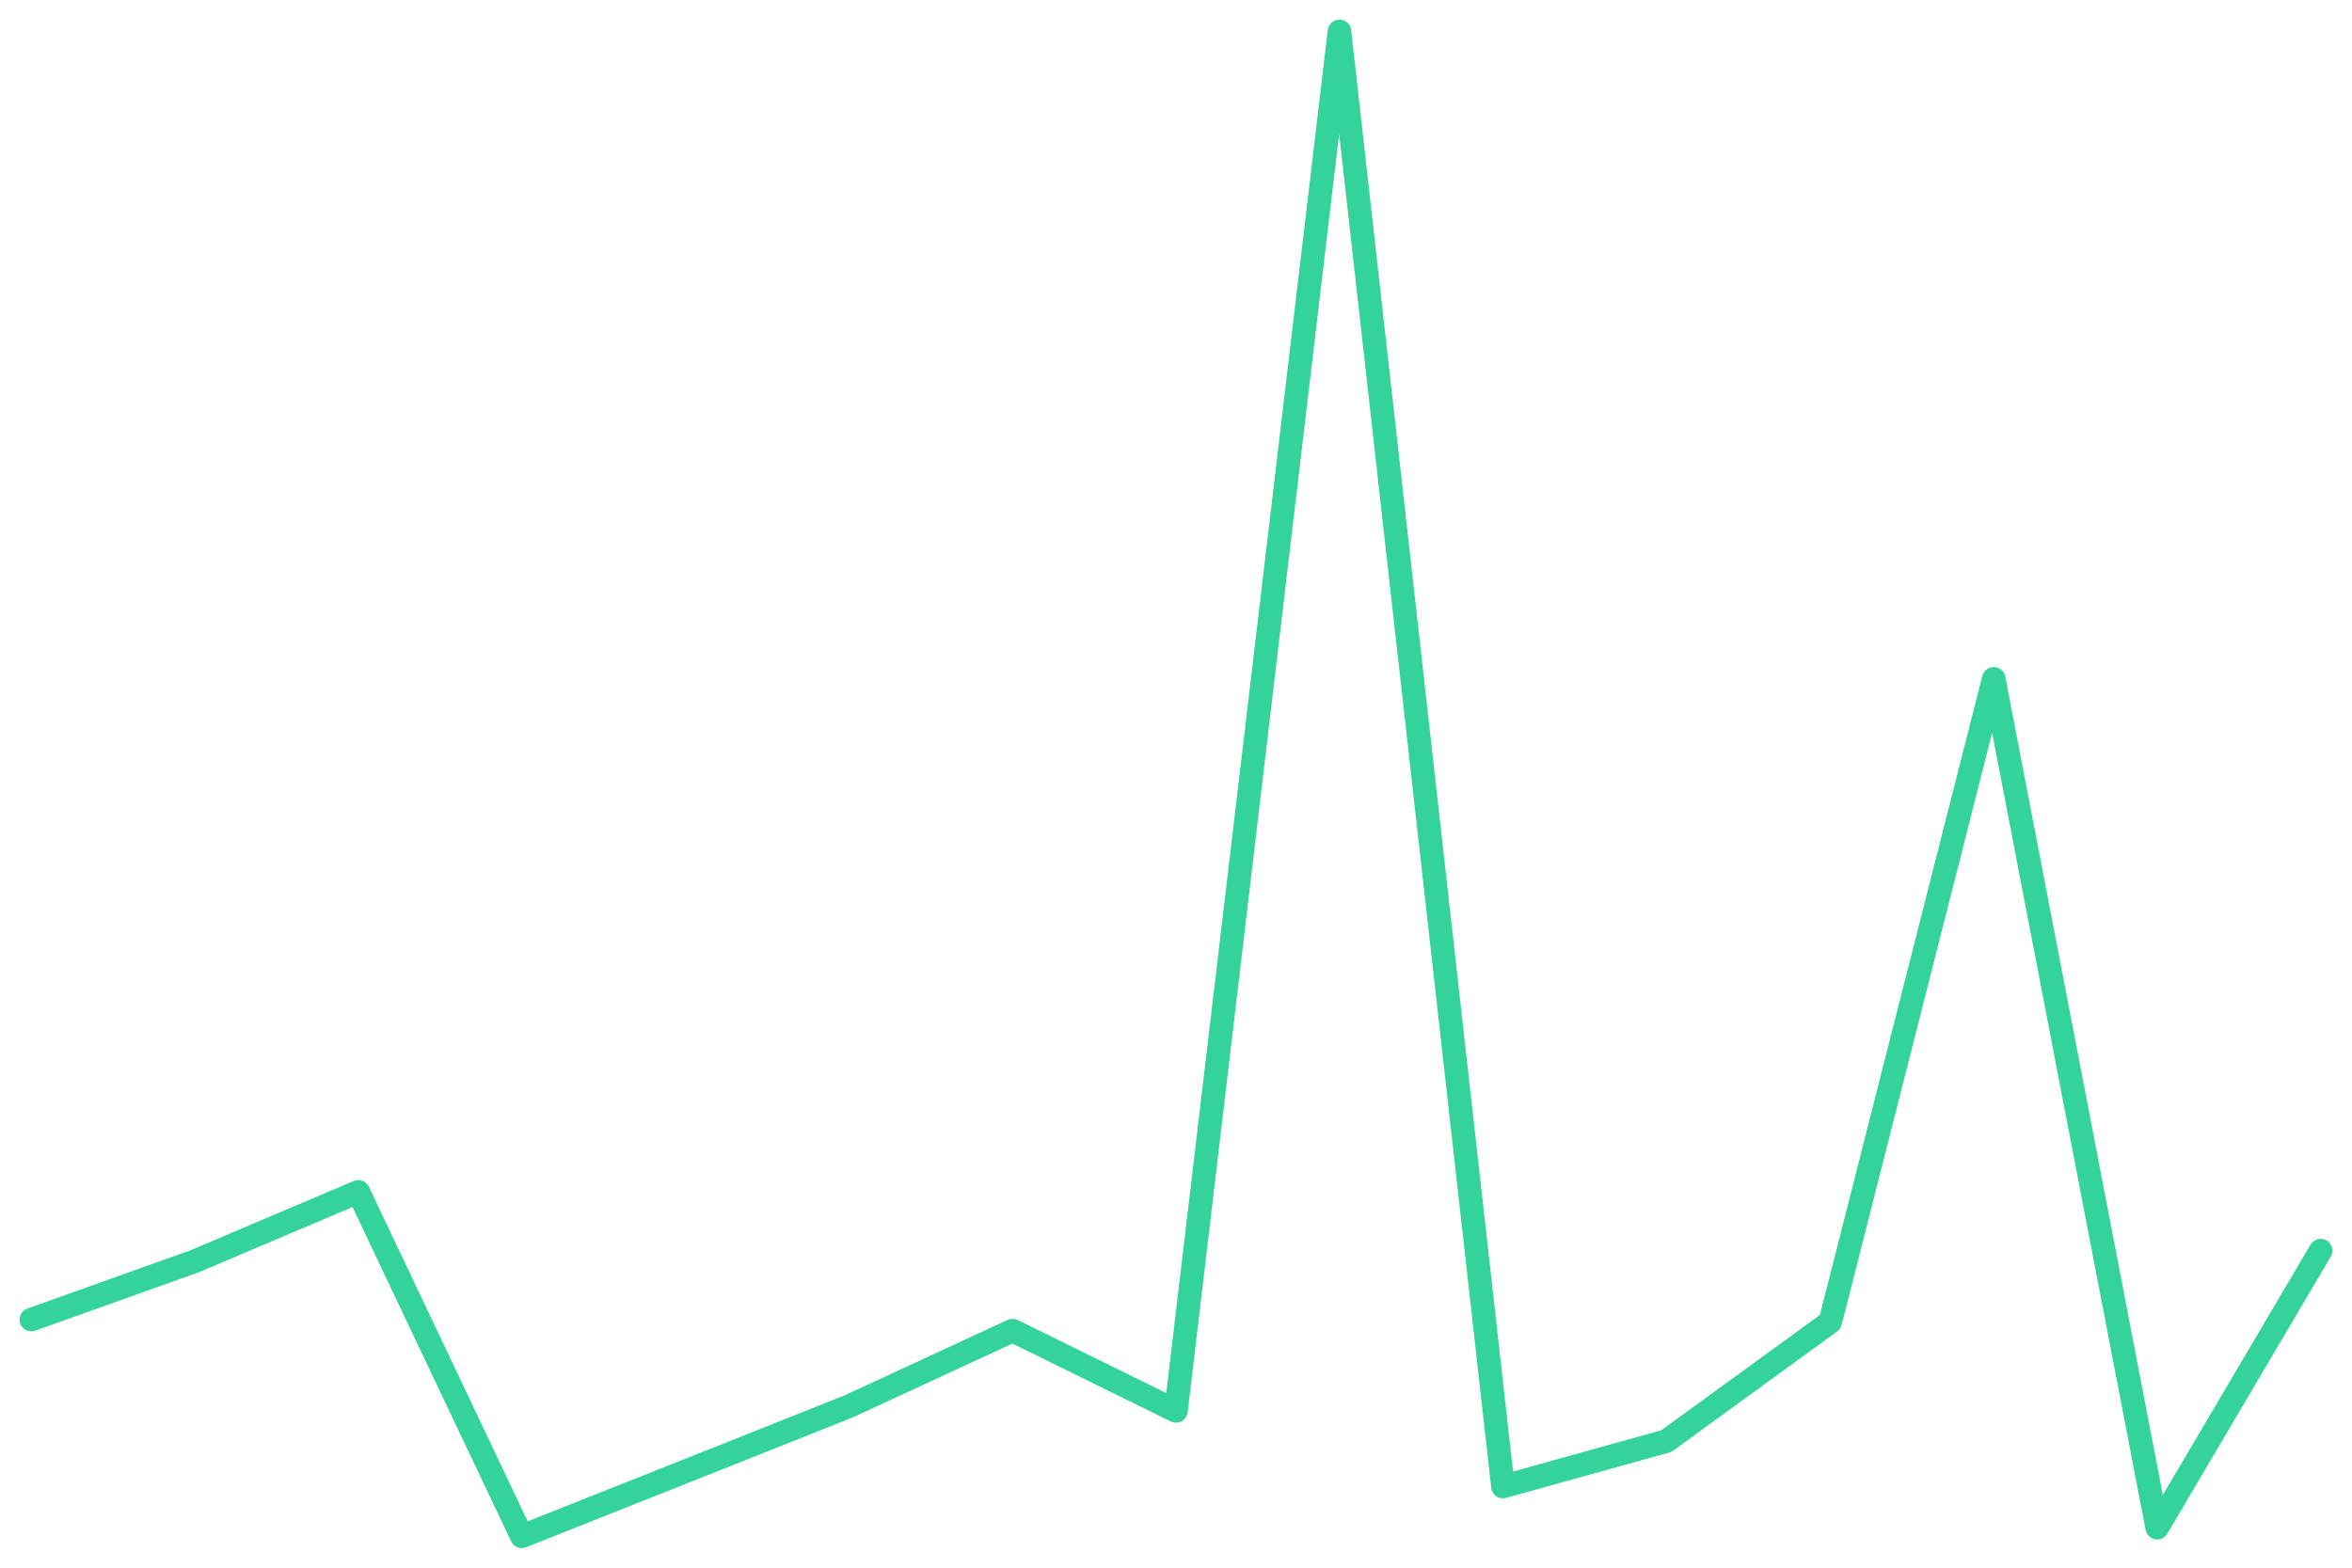
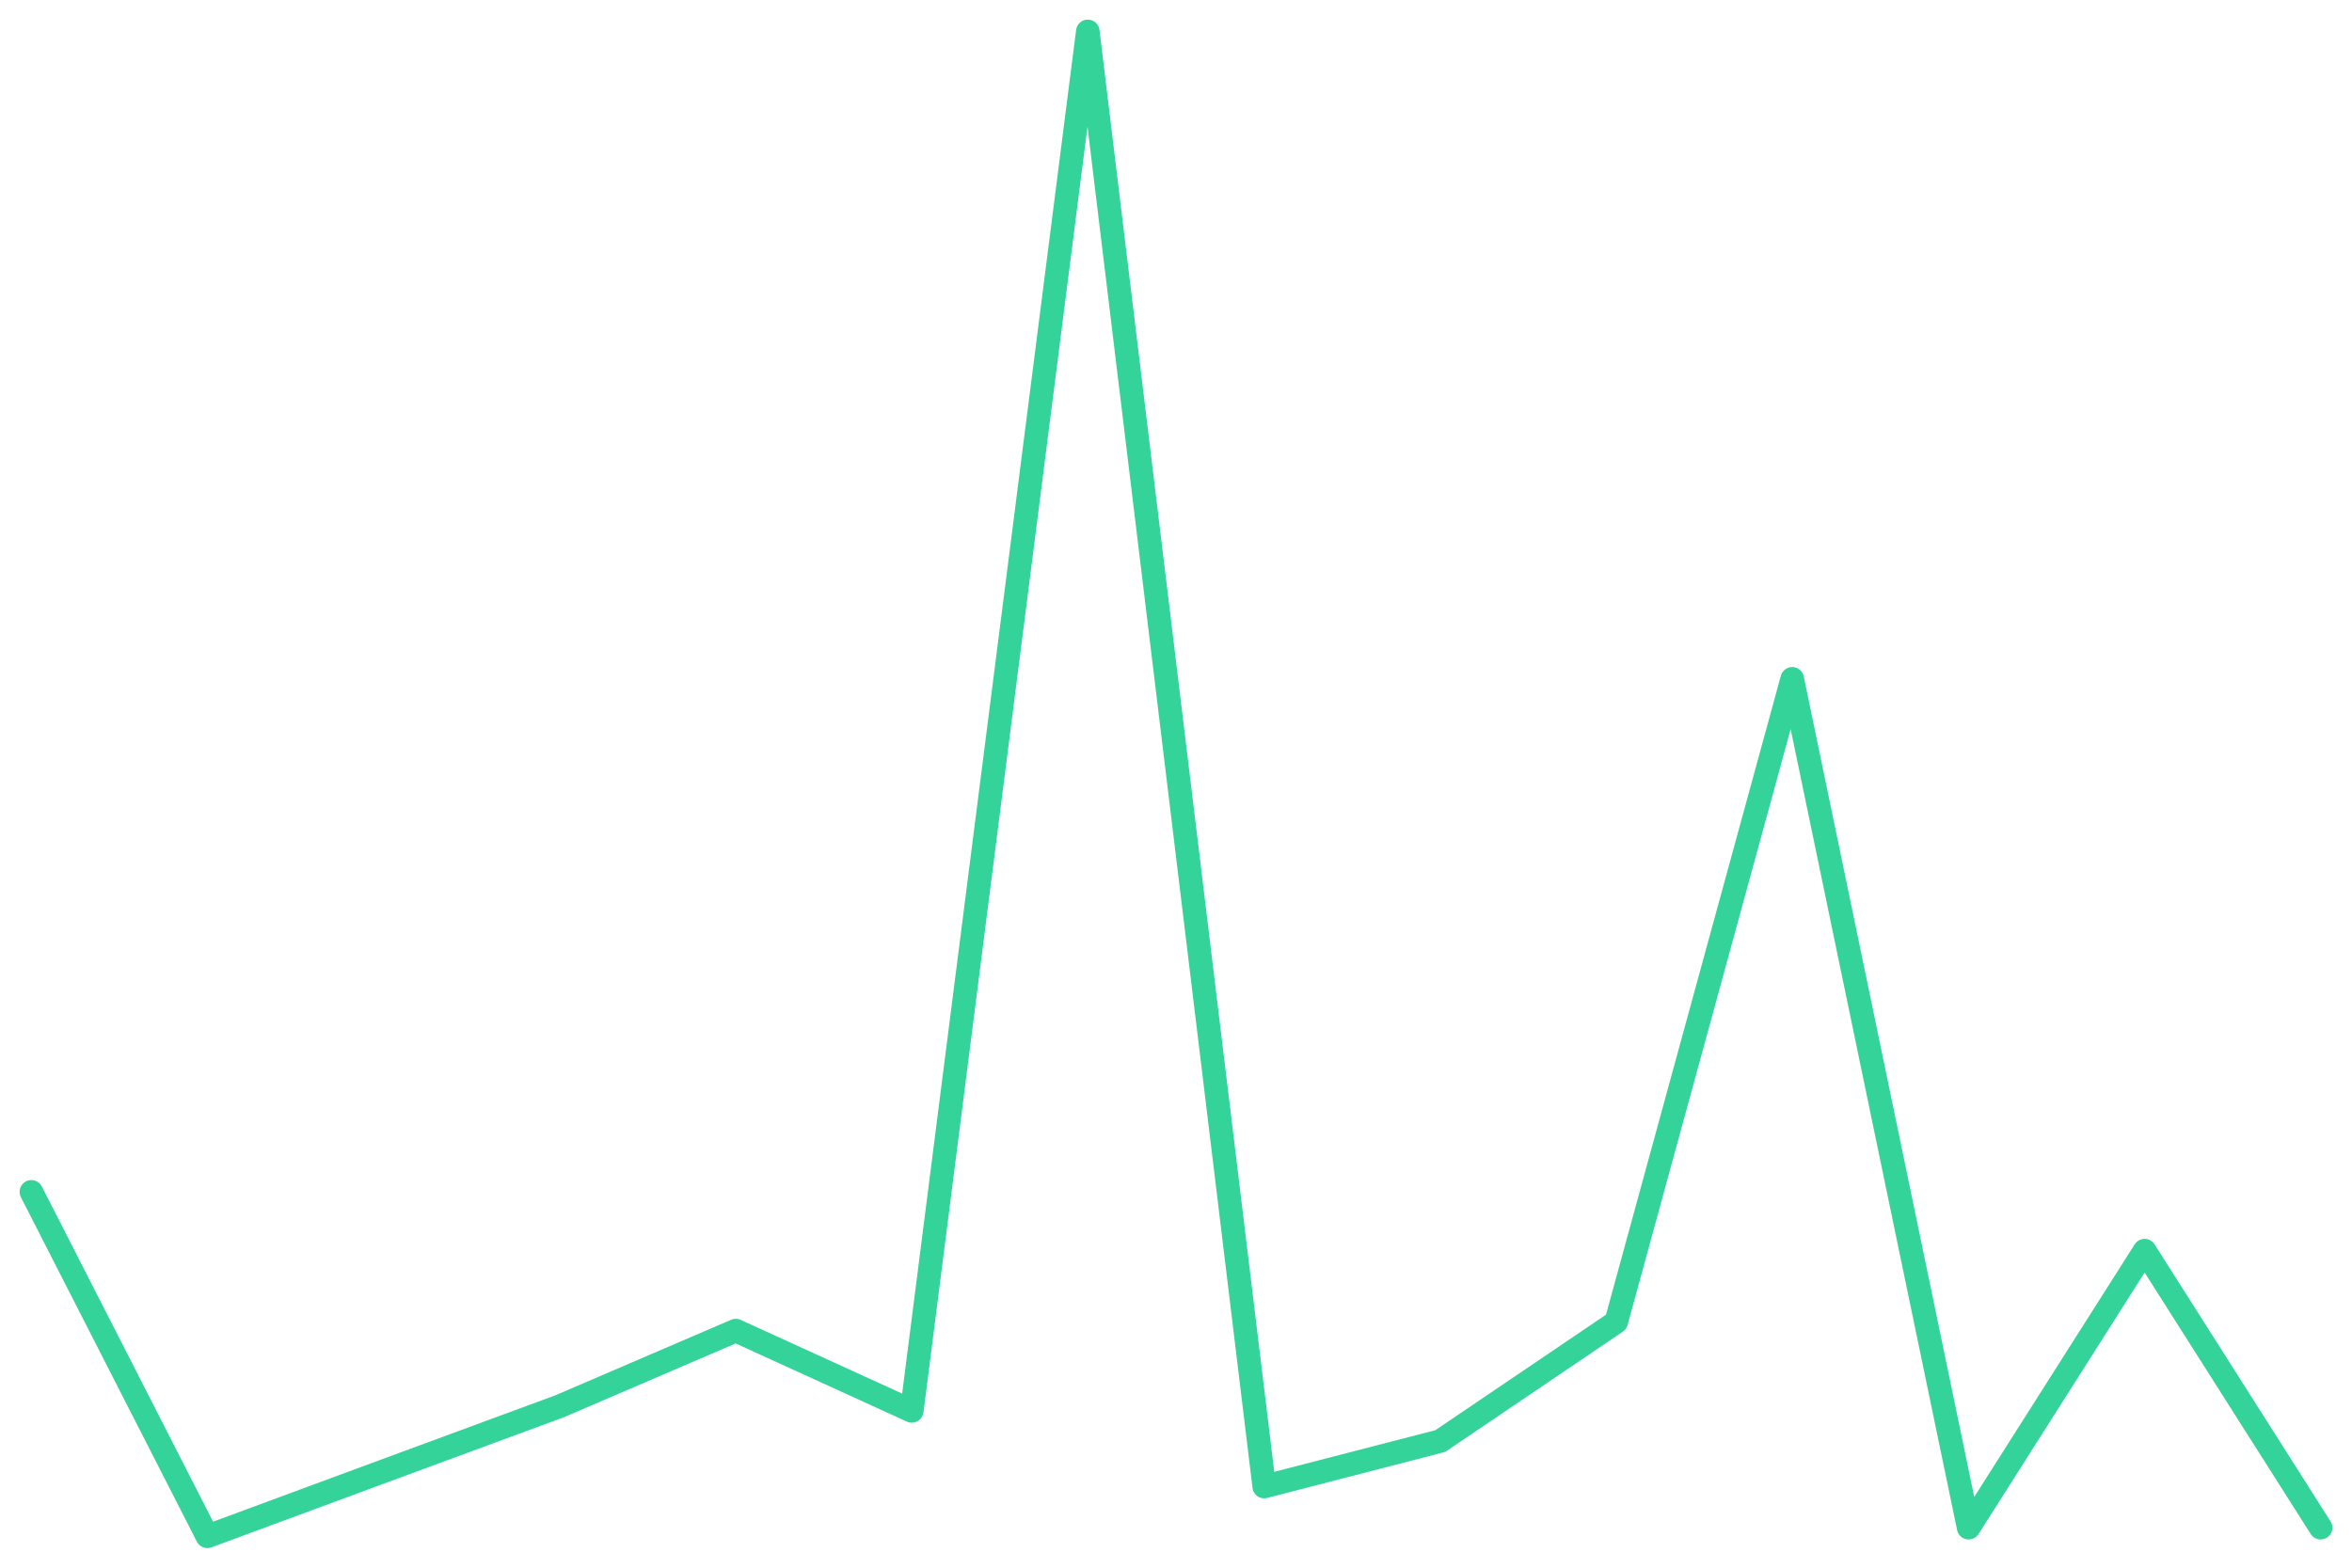
<svg xmlns="http://www.w3.org/2000/svg" viewBox="0 0 600 400" width="600" height="400">
-   <polyline fill="none" stroke="#34d399" stroke-width="6" stroke-linejoin="round" stroke-linecap="round" points="8.0,336.7 49.7,321.8 91.4,304.1 133.1,392.0 174.9,375.4 216.6,358.8 258.3,339.5 300.0,360.0 341.7,8.0 383.4,379.3 425.1,367.7 466.9,337.3 508.6,173.2 550.3,389.8 592.0,319.1" />
+   <polyline fill="none" stroke="#34d399" stroke-width="6" stroke-linejoin="round" stroke-linecap="round" points="8.0,304.1 52.9,392.0 97.8,375.4 142.8,358.8 187.7,339.5 232.6,360.0 277.5,8.0 322.5,379.3 367.4,367.7 412.3,337.3 457.2,173.2 502.2,389.8 547.1,319.1 592.0,389.8" />
</svg>
